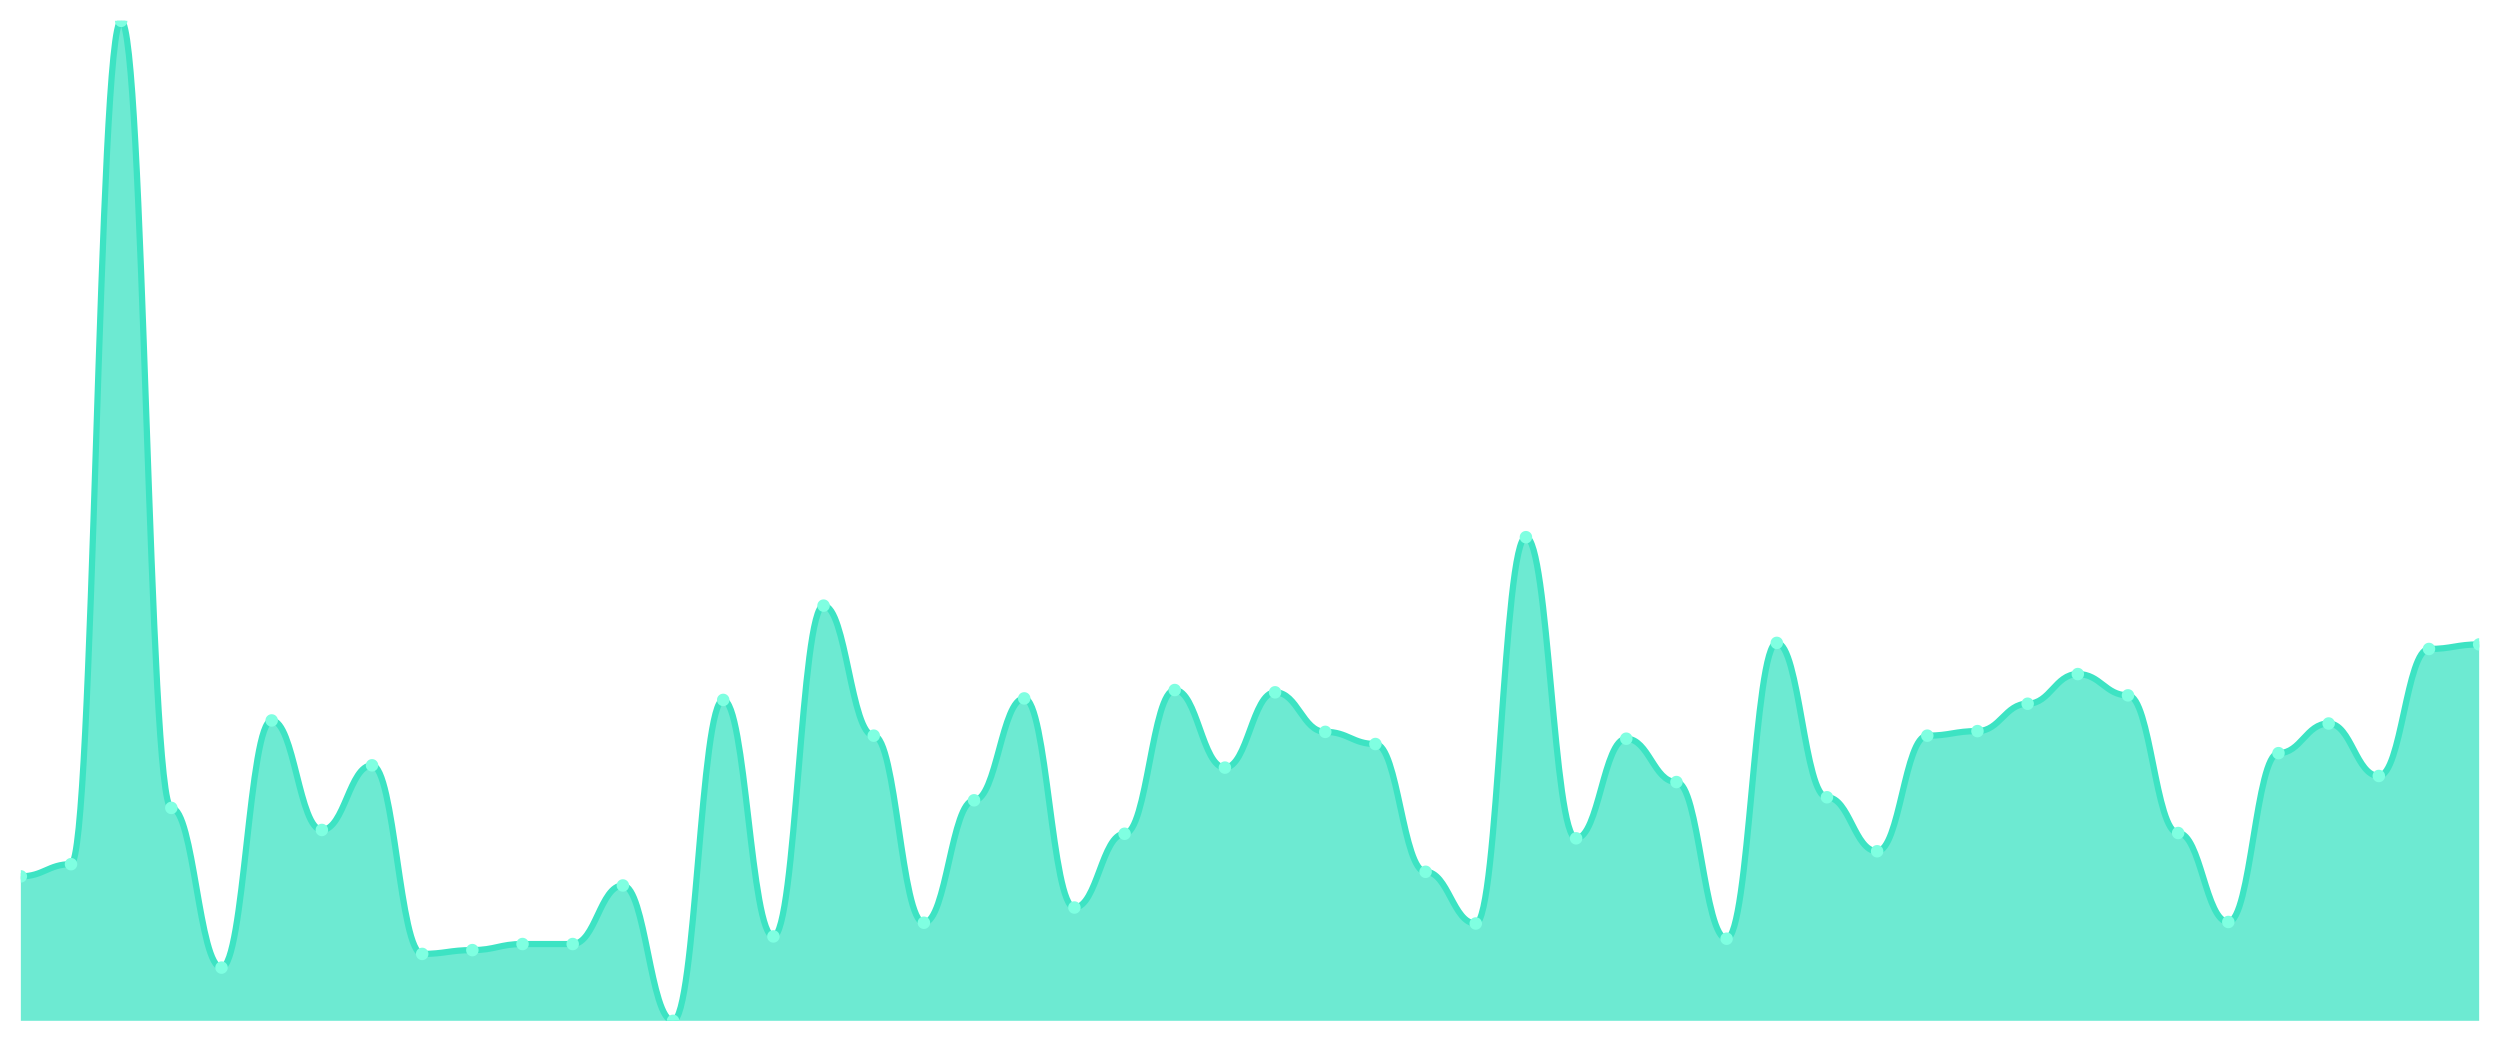
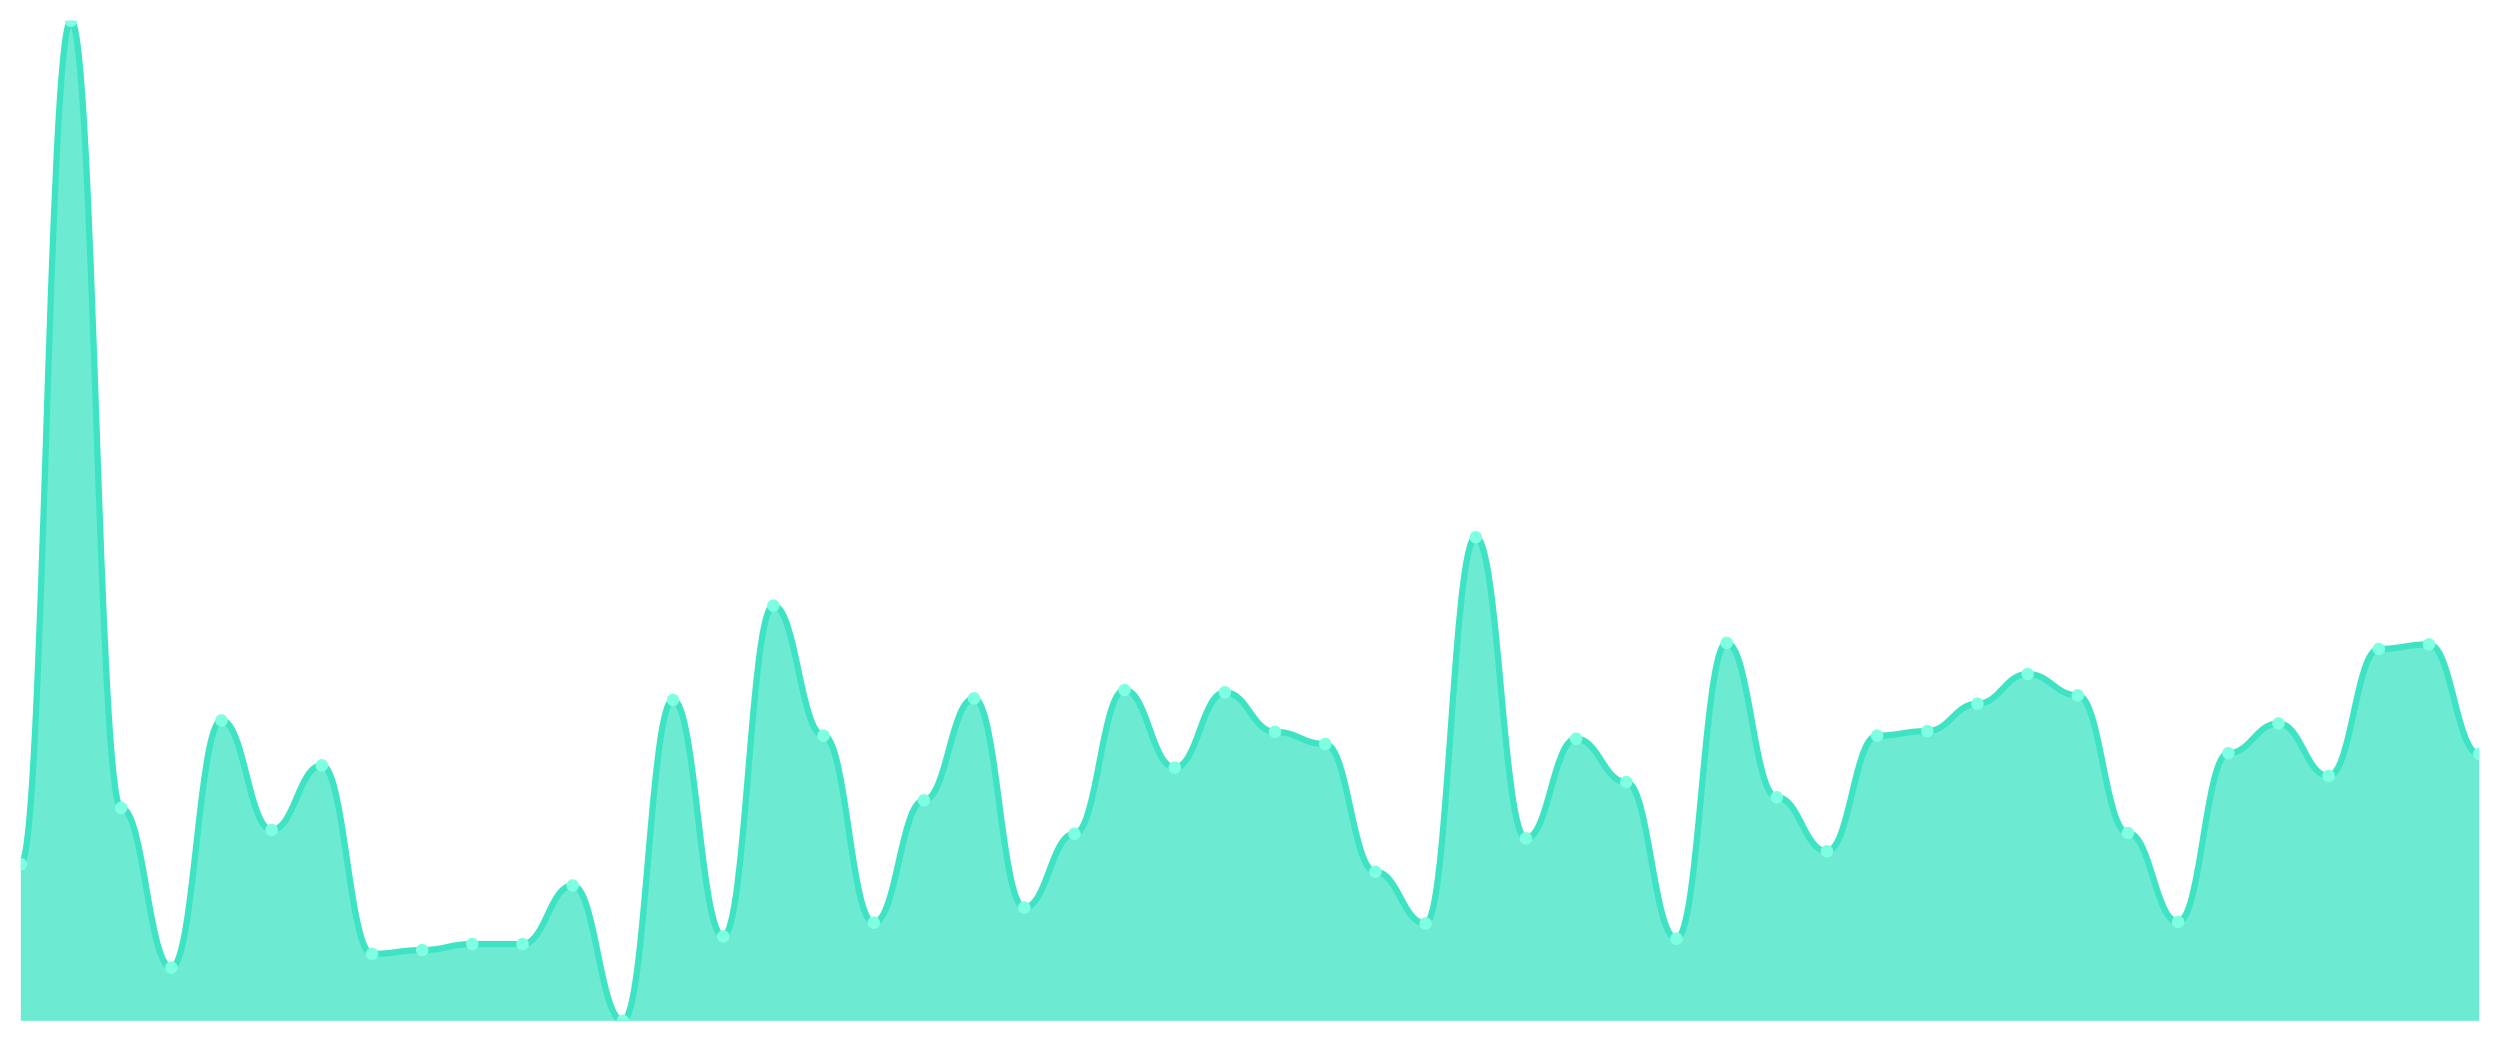
<svg xmlns="http://www.w3.org/2000/svg" viewBox="0 0 1200 500" width="1200" height="500">
  <defs>
    <clipPath id="c">
      <rect x="10" y="10" width="1180" height="480" />
    </clipPath>
  </defs>
  <rect width="1200" height="500" fill="none" />
  <g clip-path="url(#c)">
-     <path d="M 10,490 L 10,420.646 C 20.837,420.646 23.245,414.806 34.082,414.806 C 44.918,414.806 47.327,10 58.163,10 C 69,10 71.408,387.795 82.245,387.795 C 93.082,387.795 95.49,464.449 106.327,464.449 C 117.163,464.449 119.571,345.817 130.408,345.817 C 141.245,345.817 143.653,398.38 154.49,398.38 C 165.327,398.38 167.735,367.354 178.571,367.354 C 189.408,367.354 191.816,457.878 202.653,457.878 C 213.49,457.878 215.898,456.053 226.735,456.053 C 237.571,456.053 239.98,453.133 250.816,453.133 C 261.653,453.133 264.061,453.133 274.898,453.133 C 285.735,453.133 288.143,425.027 298.98,425.027 C 309.816,425.027 312.224,490 323.061,490 C 333.898,490 336.306,335.962 347.143,335.962 C 357.98,335.962 360.388,449.483 371.224,449.483 C 382.061,449.483 384.469,290.7 395.306,290.7 C 406.143,290.7 408.551,353.118 419.388,353.118 C 430.224,353.118 432.633,442.913 443.469,442.913 C 454.306,442.913 456.714,384.144 467.551,384.144 C 478.388,384.144 480.796,335.232 491.633,335.232 C 502.469,335.232 504.878,435.612 515.714,435.612 C 526.551,435.612 528.959,400.205 539.796,400.205 C 550.633,400.205 553.041,331.217 563.878,331.217 C 574.714,331.217 577.122,368.449 587.959,368.449 C 598.796,368.449 601.204,332.312 612.041,332.312 C 622.878,332.312 625.286,351.293 636.122,351.293 C 646.959,351.293 649.367,357.133 660.204,357.133 C 671.041,357.133 673.449,418.456 684.286,418.456 C 695.122,418.456 697.531,443.278 708.367,443.278 C 719.204,443.278 721.612,257.848 732.449,257.848 C 743.286,257.848 745.694,402.395 756.531,402.395 C 767.367,402.395 769.776,354.578 780.612,354.578 C 791.449,354.578 793.857,375.384 804.694,375.384 C 815.531,375.384 817.939,450.578 828.776,450.578 C 839.612,450.578 842.02,308.586 852.857,308.586 C 863.694,308.586 866.102,382.684 876.939,382.684 C 887.776,382.684 890.184,408.601 901.02,408.601 C 911.857,408.601 914.265,353.118 925.102,353.118 C 935.939,353.118 938.347,350.928 949.184,350.928 C 960.02,350.928 962.429,337.787 973.265,337.787 C 984.102,337.787 986.51,323.551 997.347,323.551 C 1008.184,323.551 1010.592,333.772 1021.429,333.772 C 1032.265,333.772 1034.673,399.84 1045.51,399.84 C 1056.347,399.84 1058.755,442.548 1069.592,442.548 C 1080.429,442.548 1082.837,361.513 1093.673,361.513 C 1104.51,361.513 1106.918,347.278 1117.755,347.278 C 1128.592,347.278 1131,372.464 1141.837,372.464 C 1152.673,372.464 1155.082,311.506 1165.918,311.506 C 1176.755,311.506 1179.163,309.316 1190,309.316 L 1190,490 Z" fill="rgba(61,227,195,0.75)" />
-     <path d="M 10,420.646 C 20.837,420.646 23.245,414.806 34.082,414.806 C 44.918,414.806 47.327,10 58.163,10 C 69,10 71.408,387.795 82.245,387.795 C 93.082,387.795 95.49,464.449 106.327,464.449 C 117.163,464.449 119.571,345.817 130.408,345.817 C 141.245,345.817 143.653,398.38 154.49,398.38 C 165.327,398.38 167.735,367.354 178.571,367.354 C 189.408,367.354 191.816,457.878 202.653,457.878 C 213.49,457.878 215.898,456.053 226.735,456.053 C 237.571,456.053 239.98,453.133 250.816,453.133 C 261.653,453.133 264.061,453.133 274.898,453.133 C 285.735,453.133 288.143,425.027 298.98,425.027 C 309.816,425.027 312.224,490 323.061,490 C 333.898,490 336.306,335.962 347.143,335.962 C 357.98,335.962 360.388,449.483 371.224,449.483 C 382.061,449.483 384.469,290.7 395.306,290.7 C 406.143,290.7 408.551,353.118 419.388,353.118 C 430.224,353.118 432.633,442.913 443.469,442.913 C 454.306,442.913 456.714,384.144 467.551,384.144 C 478.388,384.144 480.796,335.232 491.633,335.232 C 502.469,335.232 504.878,435.612 515.714,435.612 C 526.551,435.612 528.959,400.205 539.796,400.205 C 550.633,400.205 553.041,331.217 563.878,331.217 C 574.714,331.217 577.122,368.449 587.959,368.449 C 598.796,368.449 601.204,332.312 612.041,332.312 C 622.878,332.312 625.286,351.293 636.122,351.293 C 646.959,351.293 649.367,357.133 660.204,357.133 C 671.041,357.133 673.449,418.456 684.286,418.456 C 695.122,418.456 697.531,443.278 708.367,443.278 C 719.204,443.278 721.612,257.848 732.449,257.848 C 743.286,257.848 745.694,402.395 756.531,402.395 C 767.367,402.395 769.776,354.578 780.612,354.578 C 791.449,354.578 793.857,375.384 804.694,375.384 C 815.531,375.384 817.939,450.578 828.776,450.578 C 839.612,450.578 842.02,308.586 852.857,308.586 C 863.694,308.586 866.102,382.684 876.939,382.684 C 887.776,382.684 890.184,408.601 901.02,408.601 C 911.857,408.601 914.265,353.118 925.102,353.118 C 935.939,353.118 938.347,350.928 949.184,350.928 C 960.02,350.928 962.429,337.787 973.265,337.787 C 984.102,337.787 986.51,323.551 997.347,323.551 C 1008.184,323.551 1010.592,333.772 1021.429,333.772 C 1032.265,333.772 1034.673,399.84 1045.51,399.84 C 1056.347,399.84 1058.755,442.548 1069.592,442.548 C 1080.429,442.548 1082.837,361.513 1093.673,361.513 C 1104.51,361.513 1106.918,347.278 1117.755,347.278 C 1128.592,347.278 1131,372.464 1141.837,372.464 C 1152.673,372.464 1155.082,311.506 1165.918,311.506 C 1176.755,311.506 1179.163,309.316 1190,309.316" fill="none" stroke="#3de3c3" stroke-width="3" stroke-linecap="round" stroke-linejoin="round" />
-     <circle cx="10" cy="420.646" r="3" fill="#7fffe1" />
-     <circle cx="34.082" cy="414.806" r="3" fill="#7fffe1" />
-     <circle cx="58.163" cy="10" r="3" fill="#7fffe1" />
-     <circle cx="82.245" cy="387.795" r="3" fill="#7fffe1" />
-     <circle cx="106.327" cy="464.449" r="3" fill="#7fffe1" />
-     <circle cx="130.408" cy="345.817" r="3" fill="#7fffe1" />
-     <circle cx="154.49" cy="398.38" r="3" fill="#7fffe1" />
-     <circle cx="178.571" cy="367.354" r="3" fill="#7fffe1" />
-     <circle cx="202.653" cy="457.878" r="3" fill="#7fffe1" />
-     <circle cx="226.735" cy="456.053" r="3" fill="#7fffe1" />
+     <path d="M 10,490 L 10,414.806 C 20.837,414.806 23.245,10 34.082,10 C 44.918,10 47.327,387.795 58.163,387.795 C 69,387.795 71.408,464.449 82.245,464.449 C 93.082,464.449 95.49,345.817 106.327,345.817 C 117.163,345.817 119.571,398.38 130.408,398.38 C 141.245,398.38 143.653,367.354 154.49,367.354 C 165.327,367.354 167.735,457.878 178.571,457.878 C 189.408,457.878 191.816,456.053 202.653,456.053 C 213.49,456.053 215.898,453.133 226.735,453.133 C 237.571,453.133 239.98,453.133 250.816,453.133 C 261.653,453.133 264.061,425.027 274.898,425.027 C 285.735,425.027 288.143,490 298.98,490 C 309.816,490 312.224,335.962 323.061,335.962 C 333.898,335.962 336.306,449.483 347.143,449.483 C 357.98,449.483 360.388,290.7 371.224,290.7 C 382.061,290.7 384.469,353.118 395.306,353.118 C 406.143,353.118 408.551,442.913 419.388,442.913 C 430.224,442.913 432.633,384.144 443.469,384.144 C 454.306,384.144 456.714,335.232 467.551,335.232 C 478.388,335.232 480.796,435.612 491.633,435.612 C 502.469,435.612 504.878,400.205 515.714,400.205 C 526.551,400.205 528.959,331.217 539.796,331.217 C 550.633,331.217 553.041,368.449 563.878,368.449 C 574.714,368.449 577.122,332.312 587.959,332.312 C 598.796,332.312 601.204,351.293 612.041,351.293 C 622.878,351.293 625.286,357.133 636.122,357.133 C 646.959,357.133 649.367,418.456 660.204,418.456 C 671.041,418.456 673.449,443.278 684.286,443.278 C 695.122,443.278 697.531,257.848 708.367,257.848 C 719.204,257.848 721.612,402.395 732.449,402.395 C 743.286,402.395 745.694,354.578 756.531,354.578 C 767.367,354.578 769.776,375.384 780.612,375.384 C 791.449,375.384 793.857,450.578 804.694,450.578 C 815.531,450.578 817.939,308.586 828.776,308.586 C 839.612,308.586 842.02,382.684 852.857,382.684 C 863.694,382.684 866.102,408.601 876.939,408.601 C 887.776,408.601 890.184,353.118 901.02,353.118 C 911.857,353.118 914.265,350.928 925.102,350.928 C 935.939,350.928 938.347,337.787 949.184,337.787 C 960.02,337.787 962.429,323.551 973.265,323.551 C 984.102,323.551 986.51,333.772 997.347,333.772 C 1008.184,333.772 1010.592,399.84 1021.429,399.84 C 1032.265,399.84 1034.673,442.548 1045.51,442.548 C 1056.347,442.548 1058.755,361.513 1069.592,361.513 C 1080.429,361.513 1082.837,347.278 1093.673,347.278 C 1104.51,347.278 1106.918,372.464 1117.755,372.464 C 1128.592,372.464 1131,311.506 1141.837,311.506 C 1152.673,311.506 1155.082,309.316 1165.918,309.316 C 1176.755,309.316 1179.163,361.878 1190,361.878 L 1190,490 Z" fill="rgba(61,227,195,0.75)" />
+     <path d="M 10,414.806 C 20.837,414.806 23.245,10 34.082,10 C 44.918,10 47.327,387.795 58.163,387.795 C 69,387.795 71.408,464.449 82.245,464.449 C 93.082,464.449 95.49,345.817 106.327,345.817 C 117.163,345.817 119.571,398.38 130.408,398.38 C 141.245,398.38 143.653,367.354 154.49,367.354 C 165.327,367.354 167.735,457.878 178.571,457.878 C 189.408,457.878 191.816,456.053 202.653,456.053 C 213.49,456.053 215.898,453.133 226.735,453.133 C 237.571,453.133 239.98,453.133 250.816,453.133 C 261.653,453.133 264.061,425.027 274.898,425.027 C 285.735,425.027 288.143,490 298.98,490 C 309.816,490 312.224,335.962 323.061,335.962 C 333.898,335.962 336.306,449.483 347.143,449.483 C 357.98,449.483 360.388,290.7 371.224,290.7 C 382.061,290.7 384.469,353.118 395.306,353.118 C 406.143,353.118 408.551,442.913 419.388,442.913 C 430.224,442.913 432.633,384.144 443.469,384.144 C 454.306,384.144 456.714,335.232 467.551,335.232 C 478.388,335.232 480.796,435.612 491.633,435.612 C 502.469,435.612 504.878,400.205 515.714,400.205 C 526.551,400.205 528.959,331.217 539.796,331.217 C 550.633,331.217 553.041,368.449 563.878,368.449 C 574.714,368.449 577.122,332.312 587.959,332.312 C 598.796,332.312 601.204,351.293 612.041,351.293 C 622.878,351.293 625.286,357.133 636.122,357.133 C 646.959,357.133 649.367,418.456 660.204,418.456 C 671.041,418.456 673.449,443.278 684.286,443.278 C 695.122,443.278 697.531,257.848 708.367,257.848 C 719.204,257.848 721.612,402.395 732.449,402.395 C 743.286,402.395 745.694,354.578 756.531,354.578 C 767.367,354.578 769.776,375.384 780.612,375.384 C 791.449,375.384 793.857,450.578 804.694,450.578 C 815.531,450.578 817.939,308.586 828.776,308.586 C 839.612,308.586 842.02,382.684 852.857,382.684 C 863.694,382.684 866.102,408.601 876.939,408.601 C 887.776,408.601 890.184,353.118 901.02,353.118 C 911.857,353.118 914.265,350.928 925.102,350.928 C 935.939,350.928 938.347,337.787 949.184,337.787 C 960.02,337.787 962.429,323.551 973.265,323.551 C 984.102,323.551 986.51,333.772 997.347,333.772 C 1008.184,333.772 1010.592,399.84 1021.429,399.84 C 1032.265,399.84 1034.673,442.548 1045.51,442.548 C 1056.347,442.548 1058.755,361.513 1069.592,361.513 C 1080.429,361.513 1082.837,347.278 1093.673,347.278 C 1104.51,347.278 1106.918,372.464 1117.755,372.464 C 1128.592,372.464 1131,311.506 1141.837,311.506 C 1152.673,311.506 1155.082,309.316 1165.918,309.316 C 1176.755,309.316 1179.163,361.878 1190,361.878" fill="none" stroke="#3de3c3" stroke-width="3" stroke-linecap="round" stroke-linejoin="round" />
+     <circle cx="10" cy="414.806" r="3" fill="#7fffe1" />
+     <circle cx="34.082" cy="10" r="3" fill="#7fffe1" />
+     <circle cx="58.163" cy="387.795" r="3" fill="#7fffe1" />
+     <circle cx="82.245" cy="464.449" r="3" fill="#7fffe1" />
+     <circle cx="106.327" cy="345.817" r="3" fill="#7fffe1" />
+     <circle cx="130.408" cy="398.38" r="3" fill="#7fffe1" />
+     <circle cx="154.49" cy="367.354" r="3" fill="#7fffe1" />
+     <circle cx="178.571" cy="457.878" r="3" fill="#7fffe1" />
+     <circle cx="202.653" cy="456.053" r="3" fill="#7fffe1" />
+     <circle cx="226.735" cy="453.133" r="3" fill="#7fffe1" />
    <circle cx="250.816" cy="453.133" r="3" fill="#7fffe1" />
-     <circle cx="274.898" cy="453.133" r="3" fill="#7fffe1" />
-     <circle cx="298.98" cy="425.027" r="3" fill="#7fffe1" />
-     <circle cx="323.061" cy="490" r="3" fill="#7fffe1" />
-     <circle cx="347.143" cy="335.962" r="3" fill="#7fffe1" />
-     <circle cx="371.224" cy="449.483" r="3" fill="#7fffe1" />
-     <circle cx="395.306" cy="290.7" r="3" fill="#7fffe1" />
-     <circle cx="419.388" cy="353.118" r="3" fill="#7fffe1" />
-     <circle cx="443.469" cy="442.913" r="3" fill="#7fffe1" />
-     <circle cx="467.551" cy="384.144" r="3" fill="#7fffe1" />
-     <circle cx="491.633" cy="335.232" r="3" fill="#7fffe1" />
-     <circle cx="515.714" cy="435.612" r="3" fill="#7fffe1" />
-     <circle cx="539.796" cy="400.205" r="3" fill="#7fffe1" />
-     <circle cx="563.878" cy="331.217" r="3" fill="#7fffe1" />
-     <circle cx="587.959" cy="368.449" r="3" fill="#7fffe1" />
-     <circle cx="612.041" cy="332.312" r="3" fill="#7fffe1" />
-     <circle cx="636.122" cy="351.293" r="3" fill="#7fffe1" />
-     <circle cx="660.204" cy="357.133" r="3" fill="#7fffe1" />
-     <circle cx="684.286" cy="418.456" r="3" fill="#7fffe1" />
-     <circle cx="708.367" cy="443.278" r="3" fill="#7fffe1" />
-     <circle cx="732.449" cy="257.848" r="3" fill="#7fffe1" />
-     <circle cx="756.531" cy="402.395" r="3" fill="#7fffe1" />
-     <circle cx="780.612" cy="354.578" r="3" fill="#7fffe1" />
-     <circle cx="804.694" cy="375.384" r="3" fill="#7fffe1" />
-     <circle cx="828.776" cy="450.578" r="3" fill="#7fffe1" />
-     <circle cx="852.857" cy="308.586" r="3" fill="#7fffe1" />
-     <circle cx="876.939" cy="382.684" r="3" fill="#7fffe1" />
-     <circle cx="901.02" cy="408.601" r="3" fill="#7fffe1" />
-     <circle cx="925.102" cy="353.118" r="3" fill="#7fffe1" />
-     <circle cx="949.184" cy="350.928" r="3" fill="#7fffe1" />
-     <circle cx="973.265" cy="337.787" r="3" fill="#7fffe1" />
-     <circle cx="997.347" cy="323.551" r="3" fill="#7fffe1" />
-     <circle cx="1021.429" cy="333.772" r="3" fill="#7fffe1" />
-     <circle cx="1045.51" cy="399.84" r="3" fill="#7fffe1" />
-     <circle cx="1069.592" cy="442.548" r="3" fill="#7fffe1" />
-     <circle cx="1093.673" cy="361.513" r="3" fill="#7fffe1" />
-     <circle cx="1117.755" cy="347.278" r="3" fill="#7fffe1" />
-     <circle cx="1141.837" cy="372.464" r="3" fill="#7fffe1" />
-     <circle cx="1165.918" cy="311.506" r="3" fill="#7fffe1" />
-     <circle cx="1190" cy="309.316" r="3" fill="#7fffe1" />
+     <circle cx="274.898" cy="425.027" r="3" fill="#7fffe1" />
+     <circle cx="298.98" cy="490" r="3" fill="#7fffe1" />
+     <circle cx="323.061" cy="335.962" r="3" fill="#7fffe1" />
+     <circle cx="347.143" cy="449.483" r="3" fill="#7fffe1" />
+     <circle cx="371.224" cy="290.7" r="3" fill="#7fffe1" />
+     <circle cx="395.306" cy="353.118" r="3" fill="#7fffe1" />
+     <circle cx="419.388" cy="442.913" r="3" fill="#7fffe1" />
+     <circle cx="443.469" cy="384.144" r="3" fill="#7fffe1" />
+     <circle cx="467.551" cy="335.232" r="3" fill="#7fffe1" />
+     <circle cx="491.633" cy="435.612" r="3" fill="#7fffe1" />
+     <circle cx="515.714" cy="400.205" r="3" fill="#7fffe1" />
+     <circle cx="539.796" cy="331.217" r="3" fill="#7fffe1" />
+     <circle cx="563.878" cy="368.449" r="3" fill="#7fffe1" />
+     <circle cx="587.959" cy="332.312" r="3" fill="#7fffe1" />
+     <circle cx="612.041" cy="351.293" r="3" fill="#7fffe1" />
+     <circle cx="636.122" cy="357.133" r="3" fill="#7fffe1" />
+     <circle cx="660.204" cy="418.456" r="3" fill="#7fffe1" />
+     <circle cx="684.286" cy="443.278" r="3" fill="#7fffe1" />
+     <circle cx="708.367" cy="257.848" r="3" fill="#7fffe1" />
+     <circle cx="732.449" cy="402.395" r="3" fill="#7fffe1" />
+     <circle cx="756.531" cy="354.578" r="3" fill="#7fffe1" />
+     <circle cx="780.612" cy="375.384" r="3" fill="#7fffe1" />
+     <circle cx="804.694" cy="450.578" r="3" fill="#7fffe1" />
+     <circle cx="828.776" cy="308.586" r="3" fill="#7fffe1" />
+     <circle cx="852.857" cy="382.684" r="3" fill="#7fffe1" />
+     <circle cx="876.939" cy="408.601" r="3" fill="#7fffe1" />
+     <circle cx="901.02" cy="353.118" r="3" fill="#7fffe1" />
+     <circle cx="925.102" cy="350.928" r="3" fill="#7fffe1" />
+     <circle cx="949.184" cy="337.787" r="3" fill="#7fffe1" />
+     <circle cx="973.265" cy="323.551" r="3" fill="#7fffe1" />
+     <circle cx="997.347" cy="333.772" r="3" fill="#7fffe1" />
+     <circle cx="1021.429" cy="399.84" r="3" fill="#7fffe1" />
+     <circle cx="1045.51" cy="442.548" r="3" fill="#7fffe1" />
+     <circle cx="1069.592" cy="361.513" r="3" fill="#7fffe1" />
+     <circle cx="1093.673" cy="347.278" r="3" fill="#7fffe1" />
+     <circle cx="1117.755" cy="372.464" r="3" fill="#7fffe1" />
+     <circle cx="1141.837" cy="311.506" r="3" fill="#7fffe1" />
+     <circle cx="1165.918" cy="309.316" r="3" fill="#7fffe1" />
+     <circle cx="1190" cy="361.878" r="3" fill="#7fffe1" />
  </g>
</svg>
